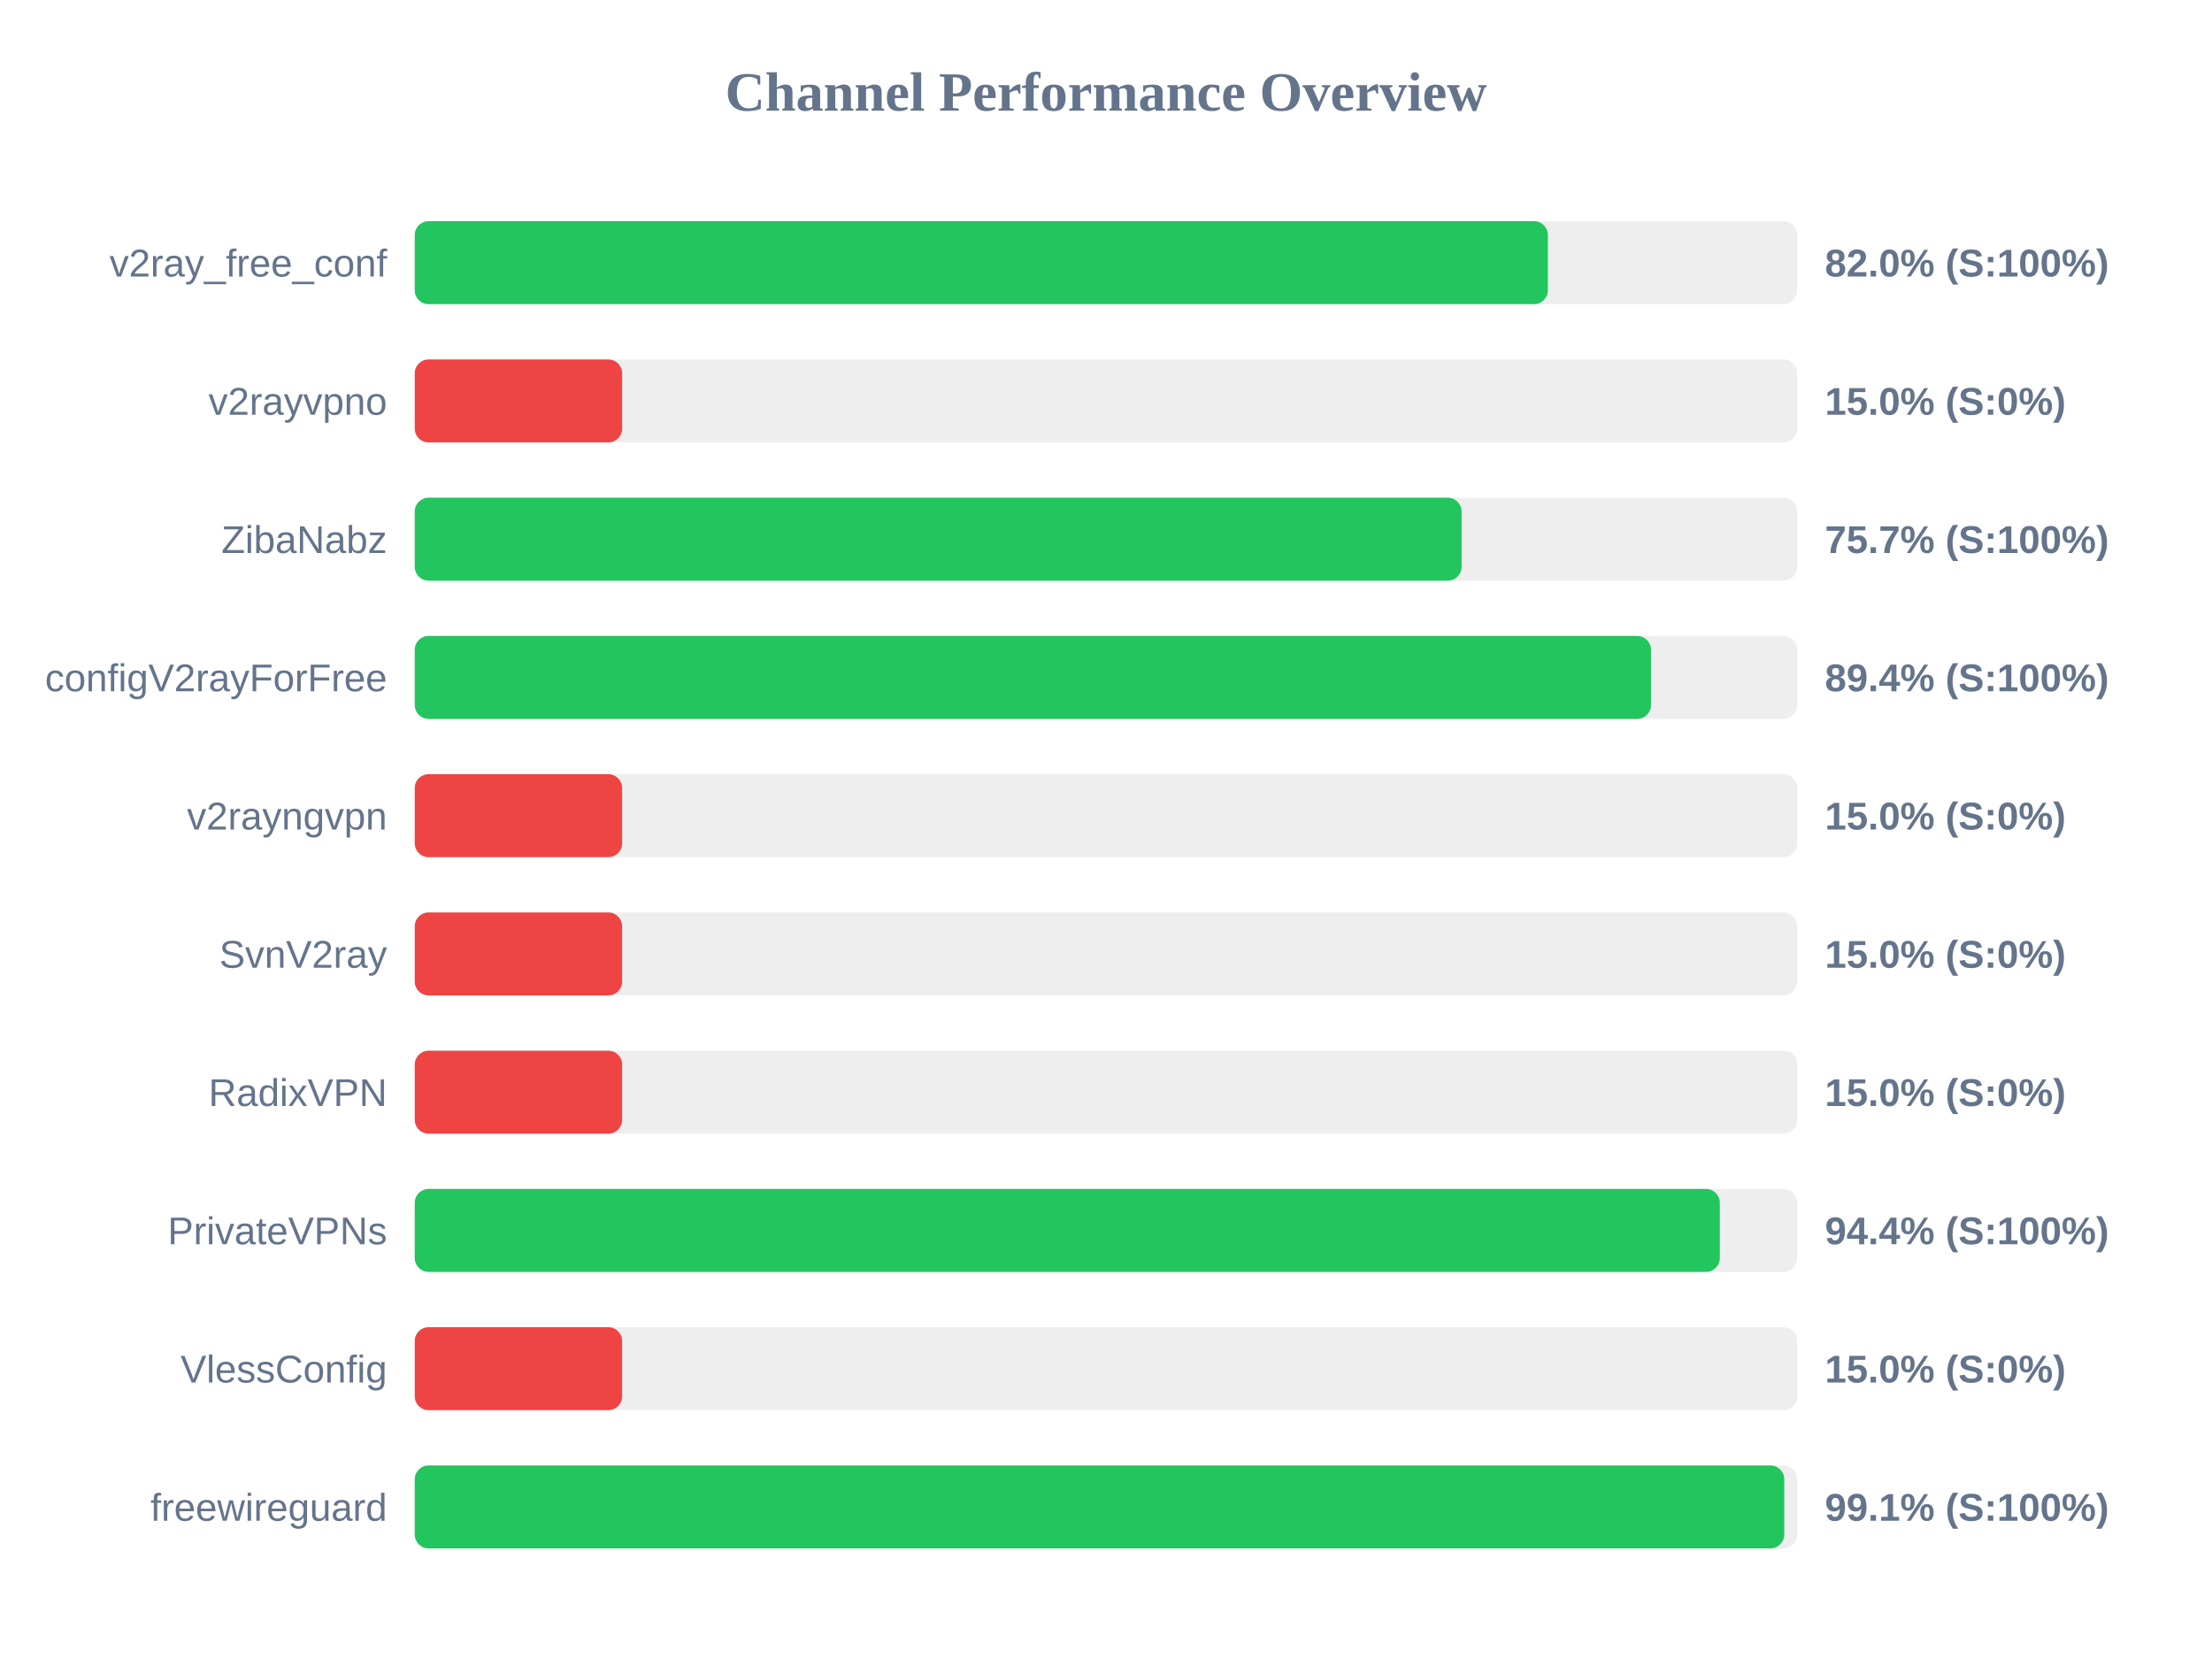
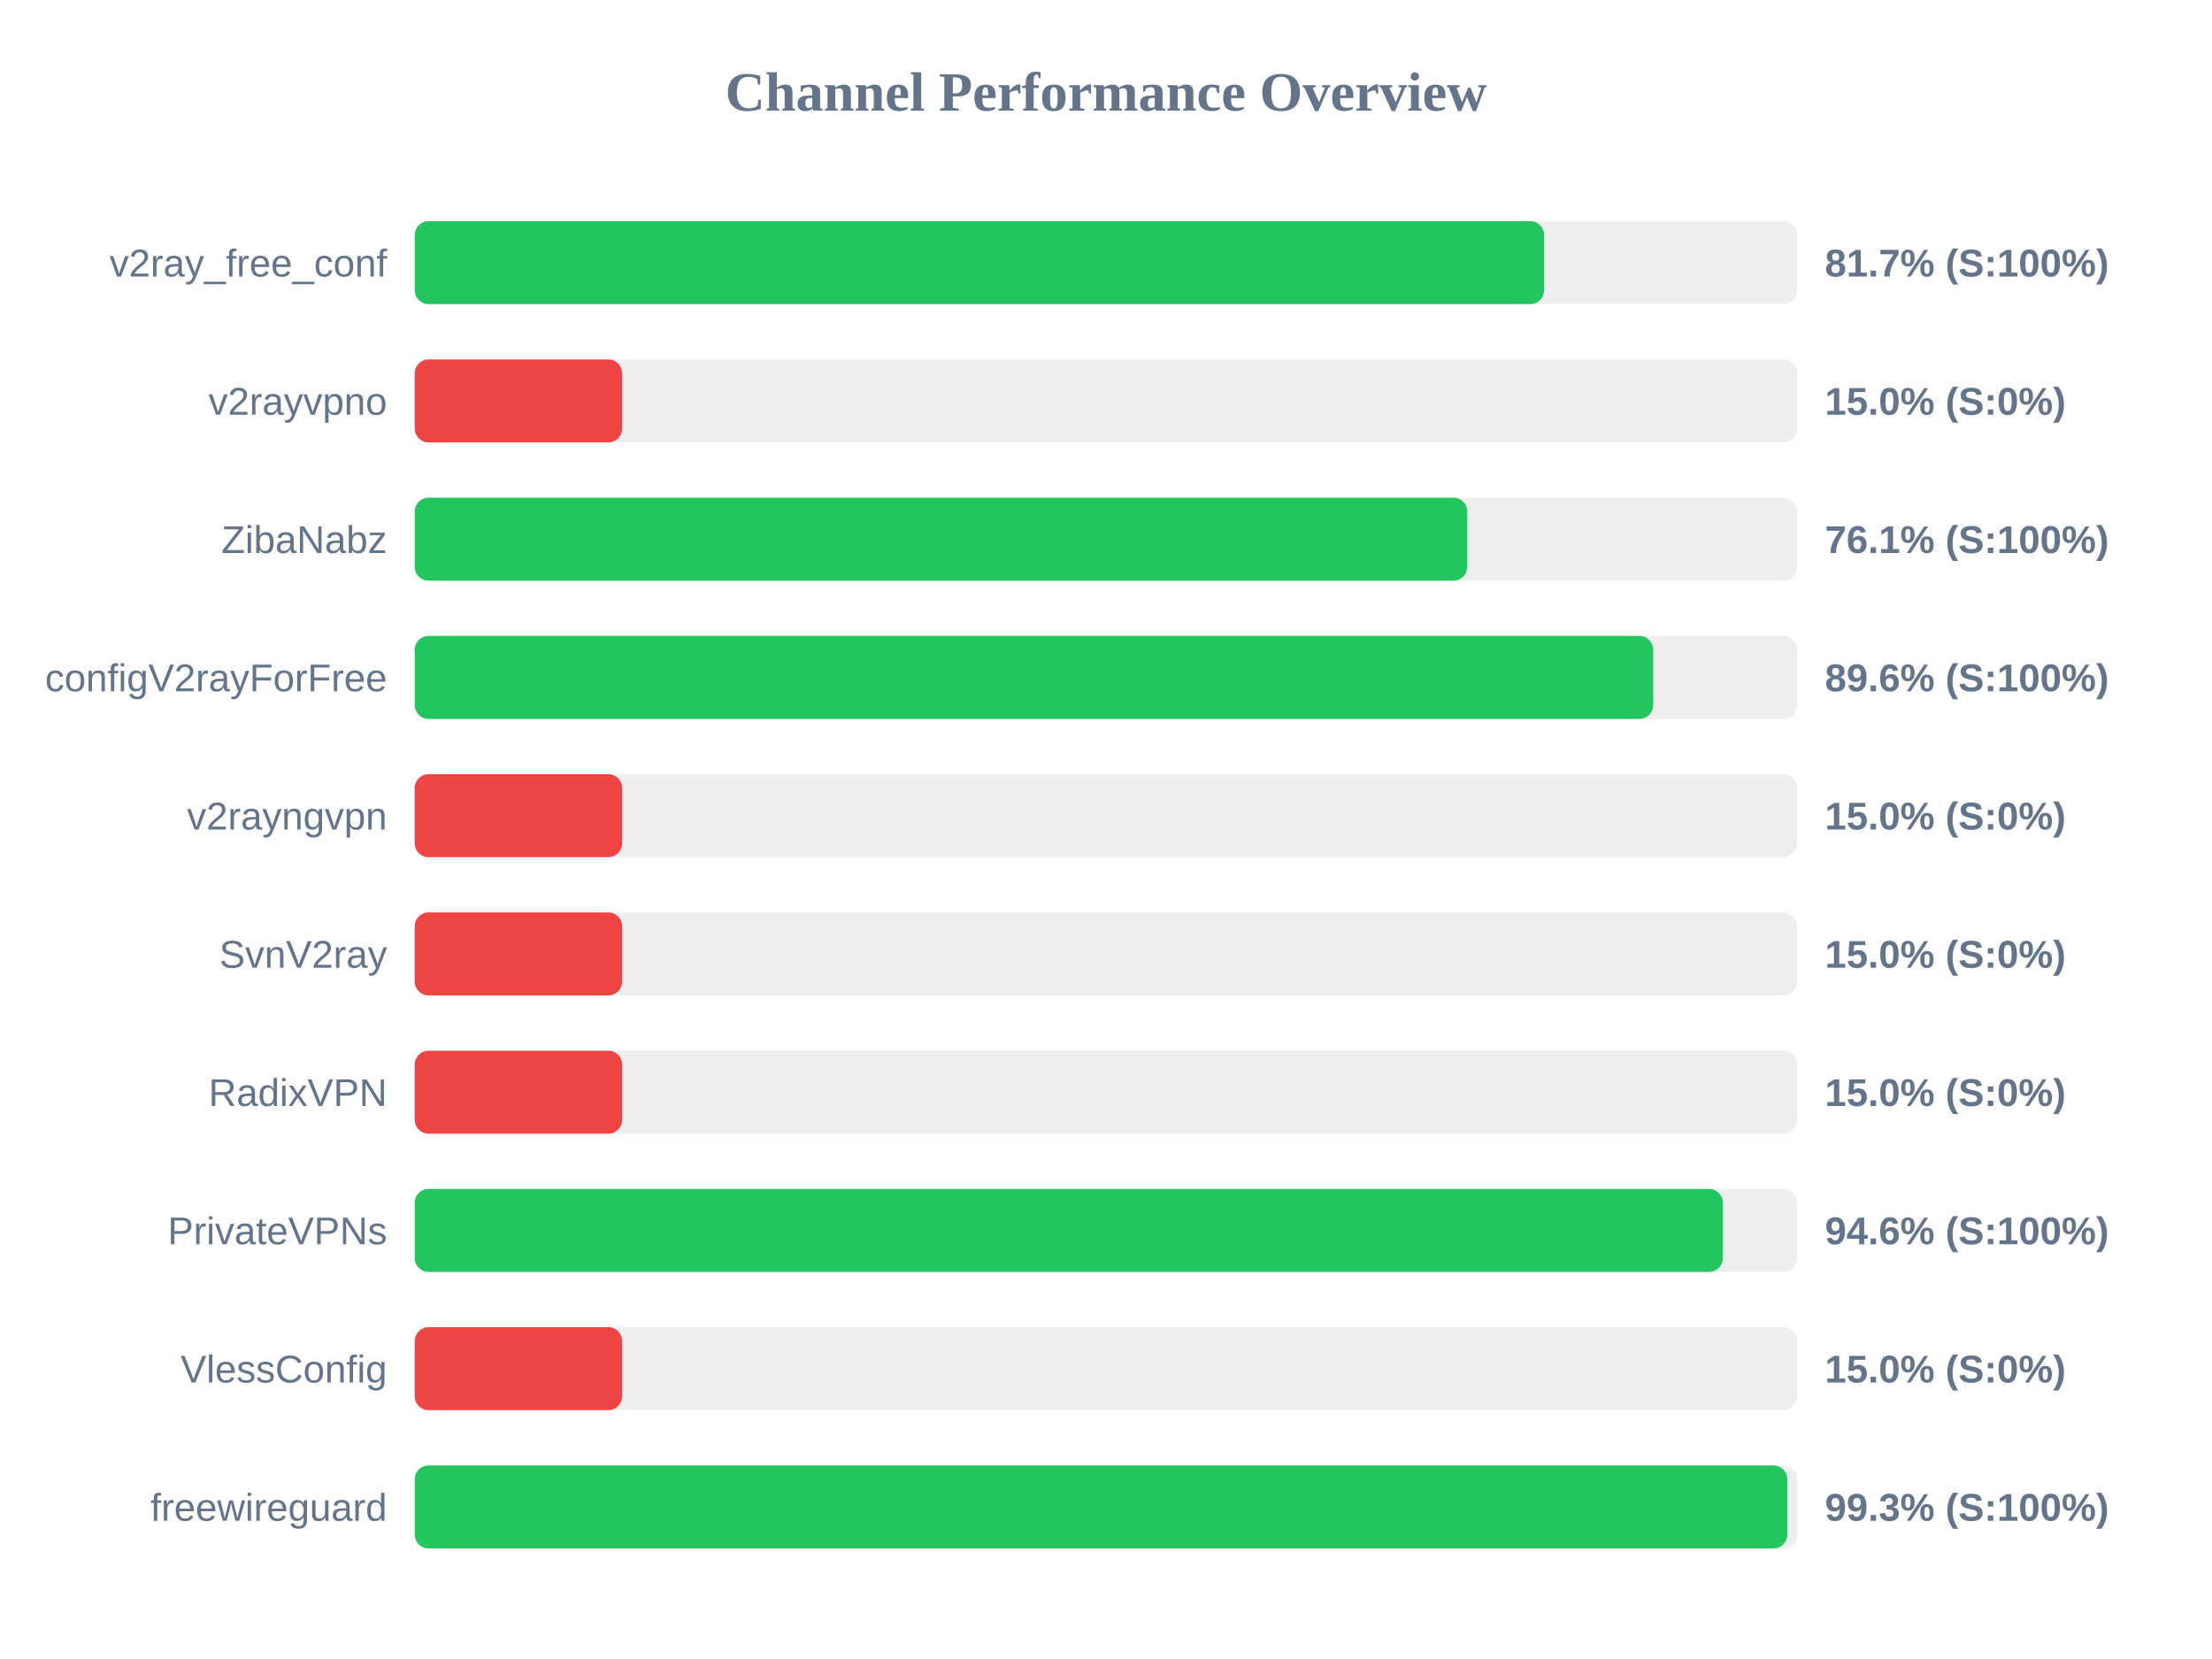
<svg xmlns="http://www.w3.org/2000/svg" width="800" height="600" version="1.1">
  <style>
        .row { font: 14px Arial; fill: #64748b; }
        .score { font: bold 14px Arial; fill: #64748b; }
    </style>
  <text x="400" y="40" text-anchor="middle" font-size="20px" font-weight="bold" fill="#64748b">Channel Performance Overview</text>
  <rect x="150" y="80" width="500" height="30" fill="#eee" rx="5" />
-   <rect x="150" y="80" width="409.8" height="30" fill="#22c55e" rx="5" />
+   <rect x="150" y="80" width="408.45" height="30" fill="#22c55e" rx="5" />
  <text x="140" y="100" text-anchor="end" class="row">v2ray_free_conf</text>
-   <text x="660" y="100" text-anchor="start" class="score">82.0% (S:100%)</text>
+   <text x="660" y="100" text-anchor="start" class="score">81.7% (S:100%)</text>
  <rect x="150" y="130" width="500" height="30" fill="#eee" rx="5" />
  <rect x="150" y="130" width="75.0" height="30" fill="#ef4444" rx="5" />
  <text x="140" y="150" text-anchor="end" class="row">v2rayvpno</text>
  <text x="660" y="150" text-anchor="start" class="score">15.0% (S:0%)</text>
  <rect x="150" y="180" width="500" height="30" fill="#eee" rx="5" />
-   <rect x="150" y="180" width="378.6" height="30" fill="#22c55e" rx="5" />
+   <rect x="150" y="180" width="380.65" height="30" fill="#22c55e" rx="5" />
  <text x="140" y="200" text-anchor="end" class="row">ZibaNabz</text>
-   <text x="660" y="200" text-anchor="start" class="score">75.7% (S:100%)</text>
+   <text x="660" y="200" text-anchor="start" class="score">76.1% (S:100%)</text>
  <rect x="150" y="230" width="500" height="30" fill="#eee" rx="5" />
-   <rect x="150" y="230" width="447.1" height="30" fill="#22c55e" rx="5" />
+   <rect x="150" y="230" width="447.9" height="30" fill="#22c55e" rx="5" />
  <text x="140" y="250" text-anchor="end" class="row">configV2rayForFree</text>
-   <text x="660" y="250" text-anchor="start" class="score">89.4% (S:100%)</text>
+   <text x="660" y="250" text-anchor="start" class="score">89.6% (S:100%)</text>
  <rect x="150" y="280" width="500" height="30" fill="#eee" rx="5" />
  <rect x="150" y="280" width="75.0" height="30" fill="#ef4444" rx="5" />
  <text x="140" y="300" text-anchor="end" class="row">v2rayngvpn</text>
  <text x="660" y="300" text-anchor="start" class="score">15.0% (S:0%)</text>
  <rect x="150" y="330" width="500" height="30" fill="#eee" rx="5" />
  <rect x="150" y="330" width="75.0" height="30" fill="#ef4444" rx="5" />
  <text x="140" y="350" text-anchor="end" class="row">SvnV2ray</text>
  <text x="660" y="350" text-anchor="start" class="score">15.0% (S:0%)</text>
  <rect x="150" y="380" width="500" height="30" fill="#eee" rx="5" />
  <rect x="150" y="380" width="75.0" height="30" fill="#ef4444" rx="5" />
  <text x="140" y="400" text-anchor="end" class="row">RadixVPN</text>
  <text x="660" y="400" text-anchor="start" class="score">15.0% (S:0%)</text>
  <rect x="150" y="430" width="500" height="30" fill="#eee" rx="5" />
-   <rect x="150" y="430" width="472.0" height="30" fill="#22c55e" rx="5" />
+   <rect x="150" y="430" width="473.1" height="30" fill="#22c55e" rx="5" />
  <text x="140" y="450" text-anchor="end" class="row">PrivateVPNs</text>
-   <text x="660" y="450" text-anchor="start" class="score">94.4% (S:100%)</text>
+   <text x="660" y="450" text-anchor="start" class="score">94.6% (S:100%)</text>
  <rect x="150" y="480" width="500" height="30" fill="#eee" rx="5" />
  <rect x="150" y="480" width="75.0" height="30" fill="#ef4444" rx="5" />
  <text x="140" y="500" text-anchor="end" class="row">VlessConfig</text>
  <text x="660" y="500" text-anchor="start" class="score">15.0% (S:0%)</text>
  <rect x="150" y="530" width="500" height="30" fill="#eee" rx="5" />
-   <rect x="150" y="530" width="495.3" height="30" fill="#22c55e" rx="5" />
+   <rect x="150" y="530" width="496.4" height="30" fill="#22c55e" rx="5" />
  <text x="140" y="550" text-anchor="end" class="row">freewireguard</text>
-   <text x="660" y="550" text-anchor="start" class="score">99.1% (S:100%)</text>
+   <text x="660" y="550" text-anchor="start" class="score">99.3% (S:100%)</text>
</svg>
